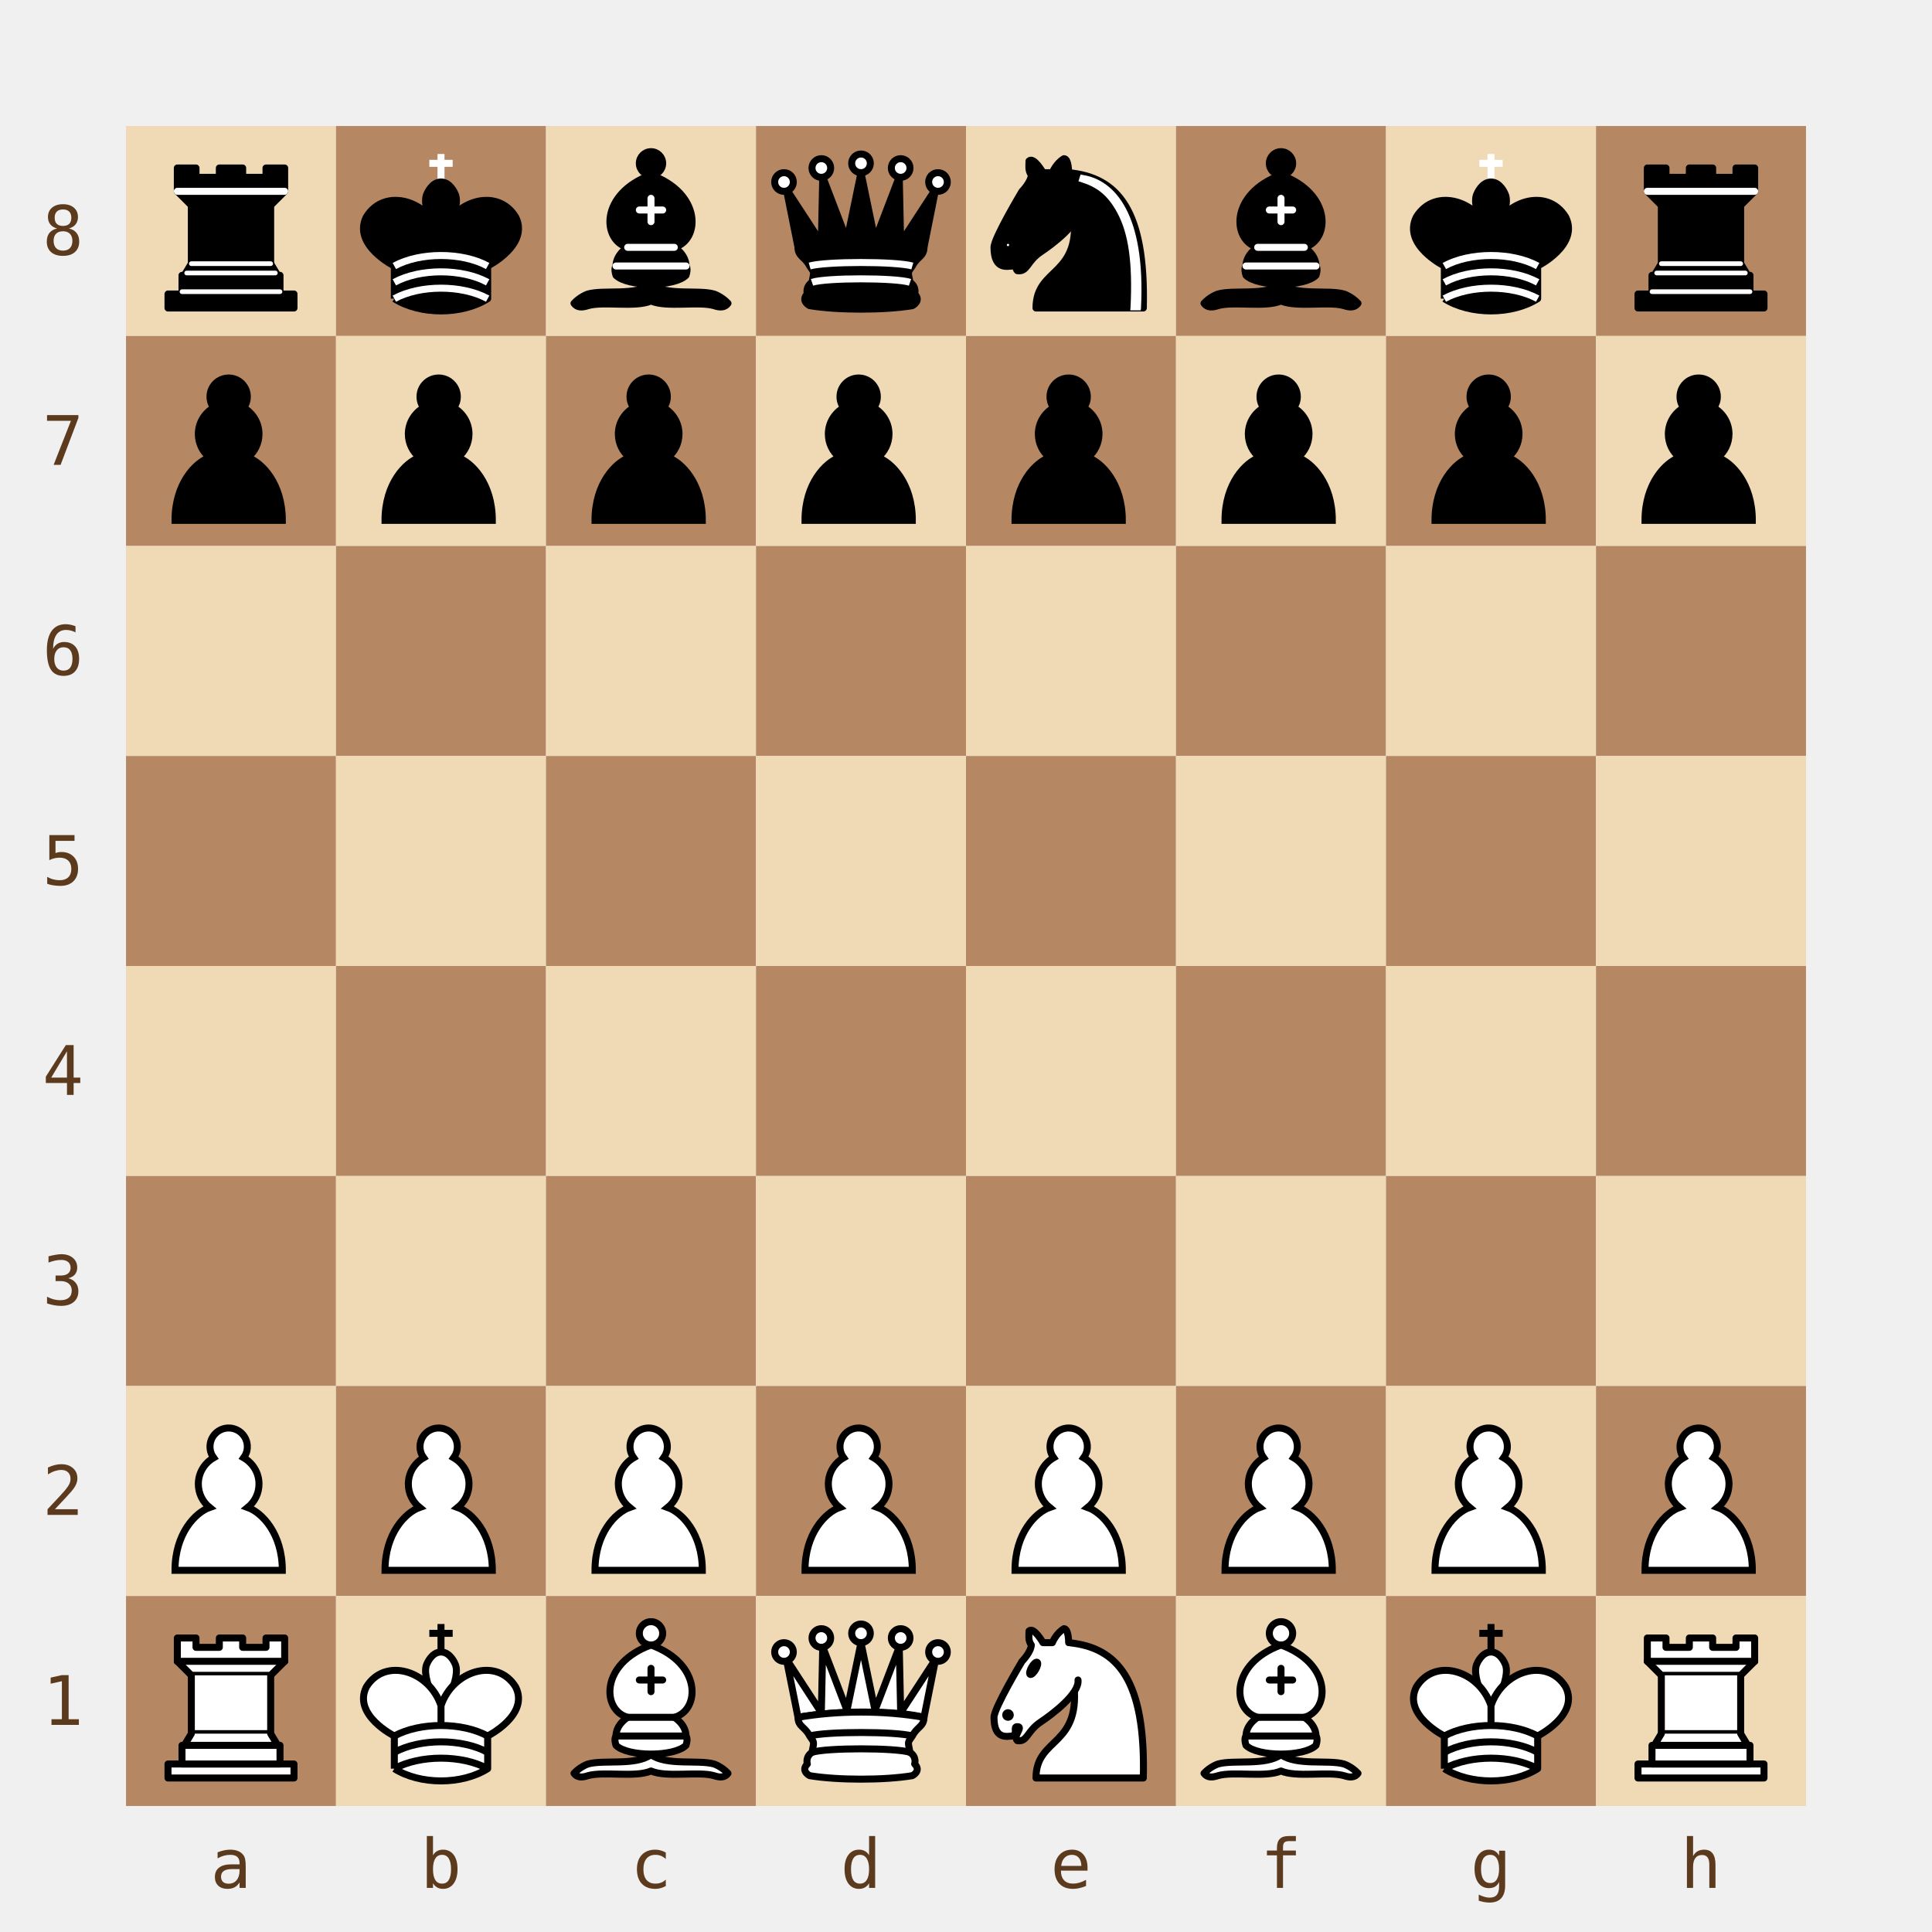
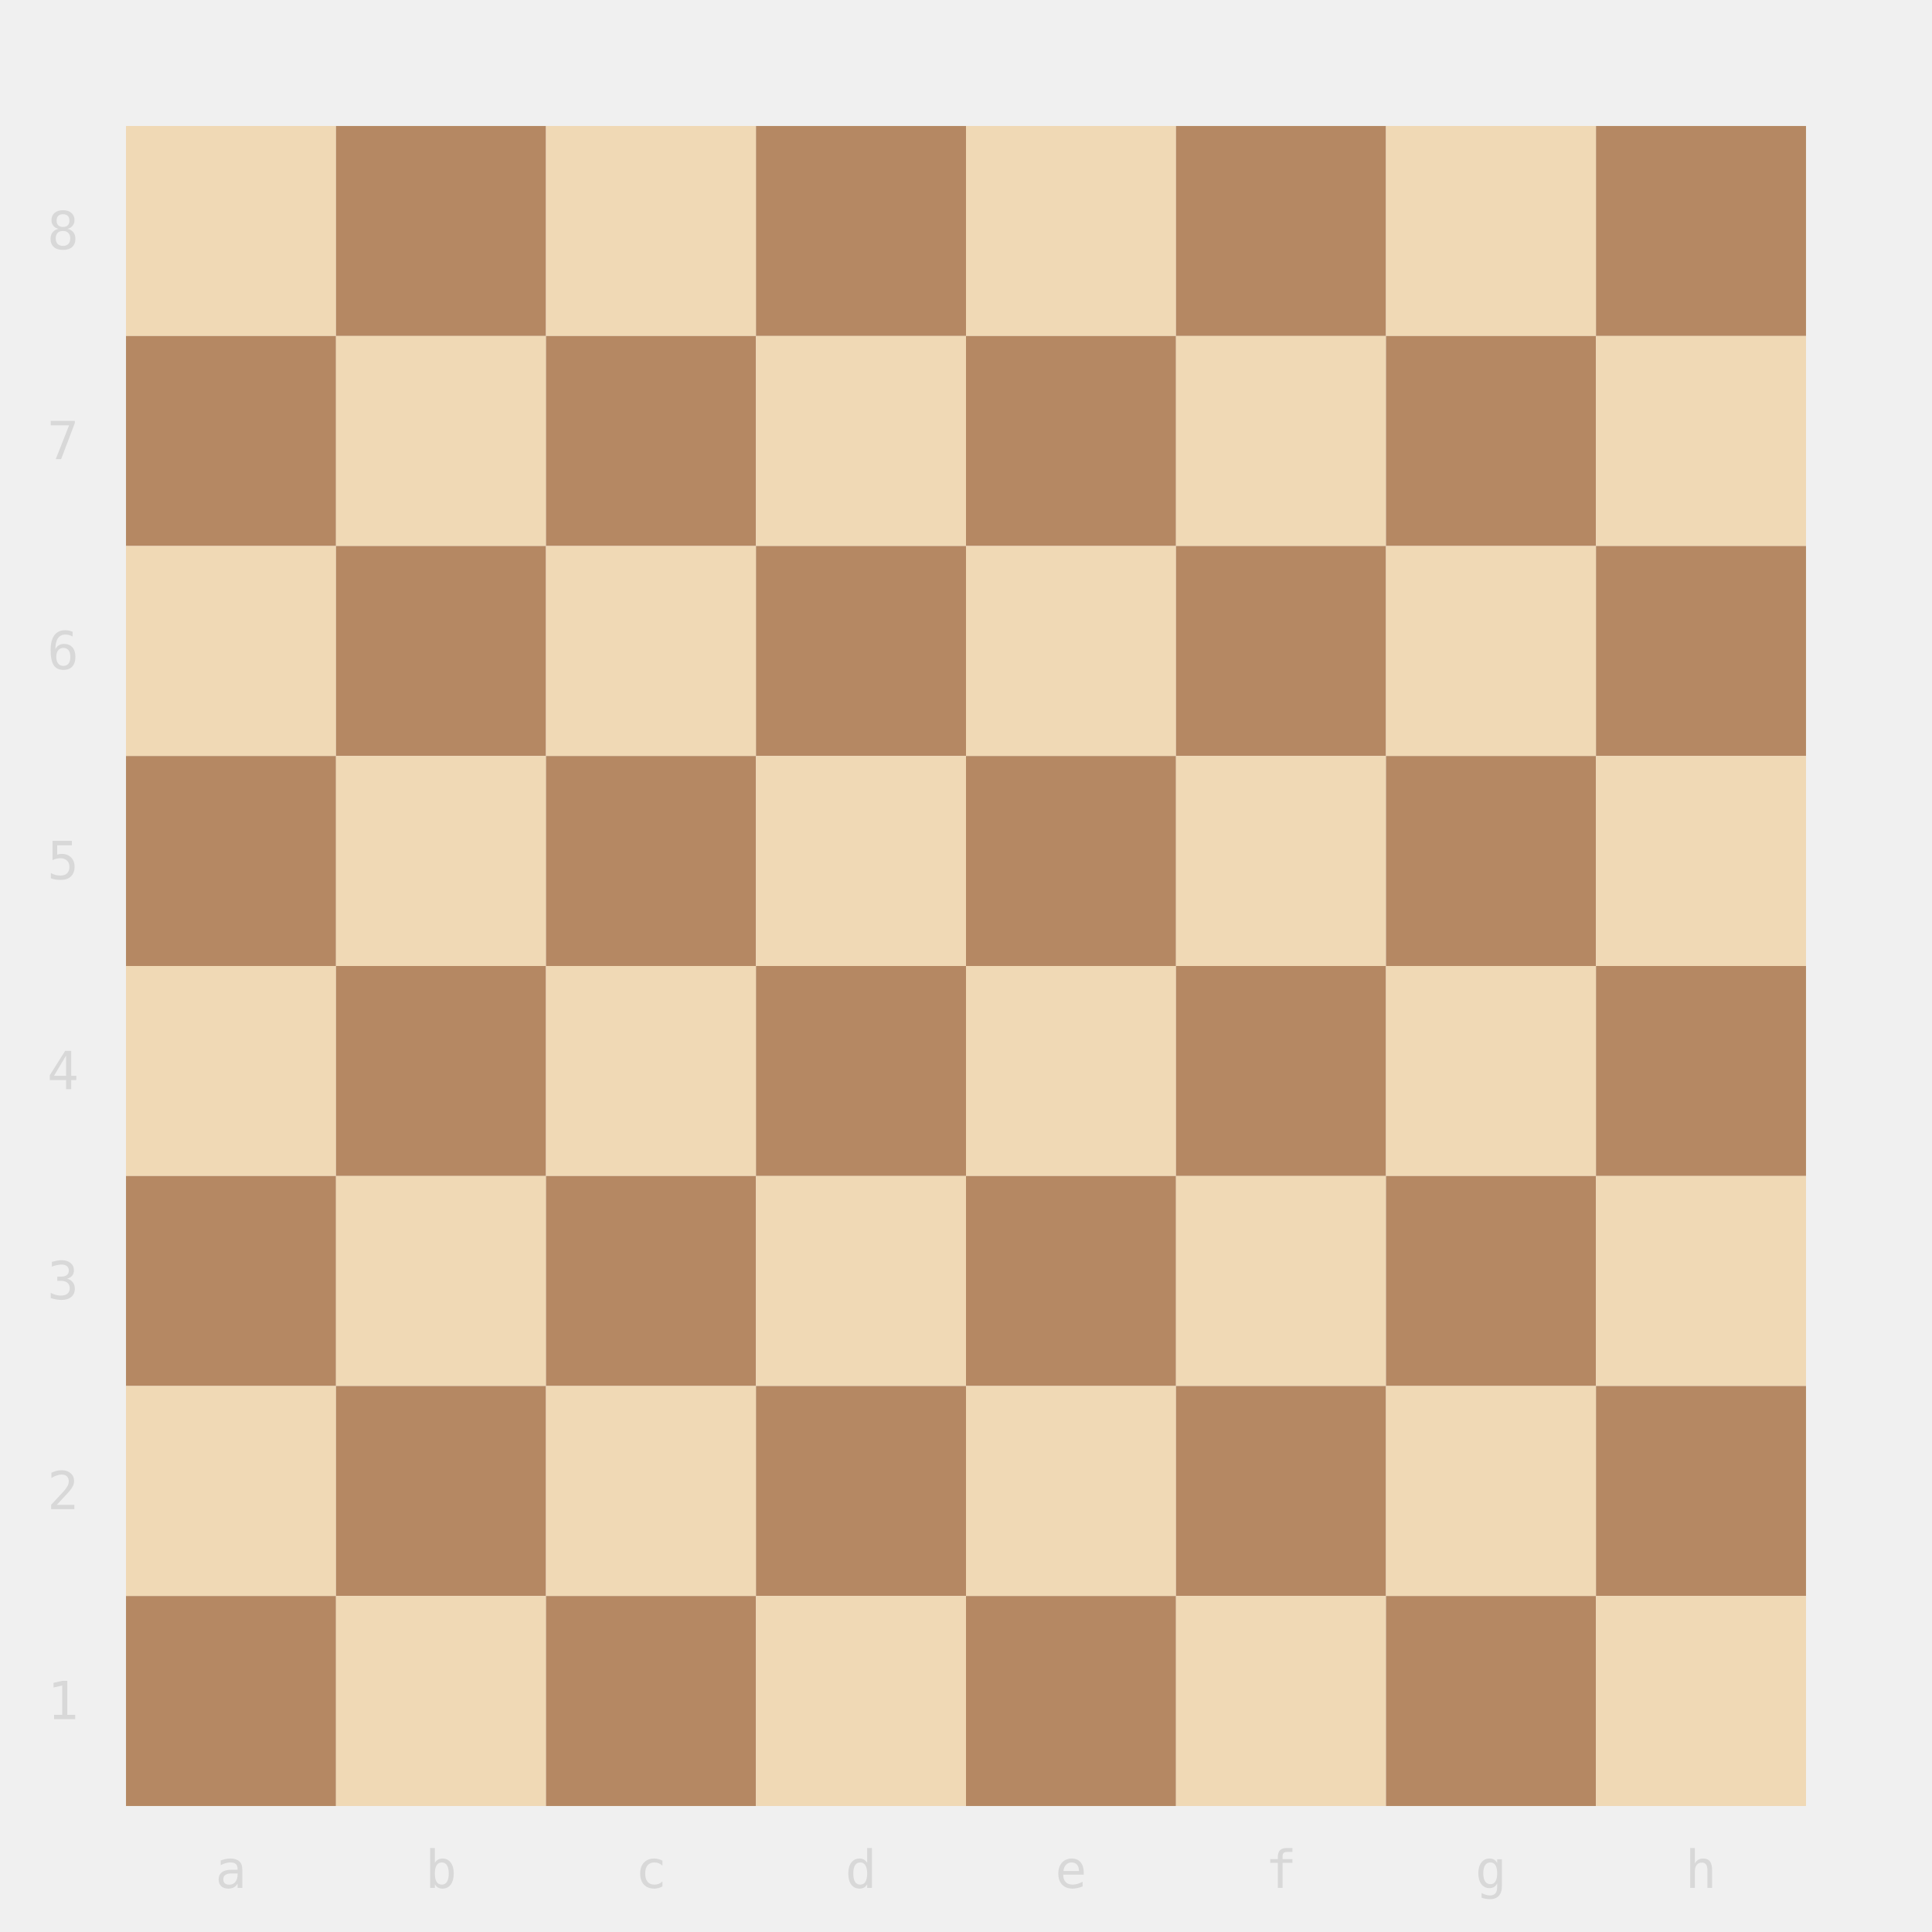
- <svg xmlns="http://www.w3.org/2000/svg" width="368" height="368" viewBox="0 0 368 368">
-   <defs>
-     <symbol id="piece-r" viewBox="0 0 45 45">
-       <g style="fill:#000;stroke:#000;stroke-width:1.5;stroke-linecap:round;stroke-linejoin:round">
-         <path d="M 9,39 L 36,39 L 36,36 L 9,36 L 9,39 z" />
-         <path d="M 12,36 L 12,32 L 33,32 L 33,36 L 12,36 z" />
-         <path d="M 11,14 L 11,9 L 15,9 L 15,11 L 20,11 L 20,9 L 25,9 L 25,11 L 30,11 L 30,9 L 34,9 L 34,14" />
-         <path d="M 34,14 L 31,17 L 14,17 L 11,14" />
-         <path d="M 31,17 L 31,29.5 L 14,29.5 L 14,17" />
-         <path d="M 31,29.5 L 32.5,32 L 12.5,32 L 14,29.5" />
-         <path d="M 11,14 L 34,14" style="fill:none;stroke:#fff;stroke-linejoin:miter" />
-         <path d="M 12,35.5 L 33,35.5" style="fill:none;stroke:#fff;stroke-width:1" />
-         <path d="M 13,31.5 L 32,31.5" style="fill:none;stroke:#fff;stroke-width:1" />
-         <path d="M 14,29.5 L 31,29.5" style="fill:none;stroke:#fff;stroke-width:1" />
-       </g>
-     </symbol>
-     <symbol id="piece-k" viewBox="0 0 45 45">
-       <g style="fill:#000;stroke:#000;stroke-width:1.5;stroke-linejoin:round">
-         <path d="M 22.5,11.63 L 22.5,6" style="fill:none;stroke:#fff;stroke-linejoin:miter" />
-         <path d="M 20,8 L 25,8" style="fill:none;stroke:#fff;stroke-linejoin:miter" />
-         <path d="M 22.5,25 C 22.5,25 27,17.5 25.5,14.5 C 25.5,14.5 24.5,12 22.5,12 C 20.5,12 19.5,14.5 19.5,14.5 C 18,17.5 22.5,25 22.5,25" />
-         <path d="M 12.5,37 C 18,40.5 27,40.5 32.5,37 L 32.5,30 C 32.5,30 41.5,25.5 38.5,19.5 C 34.5,13 25,16 22.5,23.5 L 22.5,27 L 22.5,23.5 C 20,16 10.5,13 6.5,19.5 C 3.5,25.5 12.5,30 12.5,30 L 12.5,37" />
-         <path d="M 12.5,30 C 18,27 27,27 32.5,30" style="fill:none;stroke:#fff" />
-         <path d="M 12.5,33.5 C 18,30.5 27,30.5 32.5,33.5" style="fill:none;stroke:#fff" />
-         <path d="M 12.5,37 C 18,34 27,34 32.5,37" style="fill:none;stroke:#fff" />
-       </g>
-     </symbol>
-     <symbol id="piece-b" viewBox="0 0 45 45">
-       <g style="fill:none;stroke:#000;stroke-width:1.5;stroke-linecap:round;stroke-linejoin:round">
-         <g style="fill:#000;stroke-linecap:butt">
-           <path d="M 9,36 C 12.39,35.03 19.11,36.43 22.5,34 C 25.89,36.43 32.61,35.03 36,36 C 36,36 37.65,36.54 39,38 C 38.32,38.97 37.2,38.91 36,38.5 C 32.61,37.53 25.89,38.96 22.5,37.5 C 19.11,38.96 12.39,37.53 9,38.5 C 7.8,38.91 6.68,38.97 6,38 C 7.35,36.54 9,36 9,36 z" />
-           <path d="M 15,32 C 17.5,34.5 27.5,34.5 30,32 C 30.5,30.5 30,30 30,30 C 30,27.5 27.5,26 27.5,26 C 33,24.5 33.5,14.5 22.5,10.5 C 11.5,14.5 12,24.5 17.5,26 C 17.5,26 15,27.5 15,30 C 15,30 14.5,30.5 15,32 z" />
-           <path d="M 25,8 A 2.5,2.5 0 1 1 20,8 A 2.5,2.5 0 1 1 25,8 z" />
-         </g>
-         <path d="M 17.5,26 L 27.5,26 M 15,30 L 30,30 M 22.5,15.5 L 22.5,20.5 M 20,18 L 25,18" style="fill:none;stroke:#fff;stroke-linejoin:miter" />
-       </g>
-     </symbol>
-     <symbol id="piece-q" viewBox="0 0 45 45">
-       <g style="fill:#000;stroke:#000;stroke-width:1.5;stroke-linejoin:round">
-         <path d="M 9,26 C 17.5,24.5 30,24.5 36,26 L 38.5,13.5 L 31,25 L 30.7,10.9 L 25.5,24.5 L 22.5,10 L 19.5,24.5 L 14.3,10.9 L 14,25 L 6.5,13.5 L 9,26 z" />
-         <path d="M 9,26 C 9,28 10.5,28 11.5,30 C 12.5,31.5 12.5,31 12,33.5 C 10.5,34.5 11,36 11,36 C 9.5,37.5 11.5,38.5 11.5,38.5 C 17.5,39.5 27.5,39.5 33.5,38.5 C 33.5,38.5 35.5,37.5 34,36 C 34,36 34.5,34.5 33,33.5 C 32.5,31 32.5,31.5 33.5,30 C 34.5,28 36,28 36,26 C 27.5,24.5 17.5,24.5 9,26 z" />
-         <path d="M 11.5,30 C 15,29 30,29 33.5,30" style="fill:none;stroke:#fff" />
-         <path d="M 12,33.5 C 15,32.5 30,32.5 33,33.5" style="fill:none;stroke:#fff" />
-         <circle cx="6" cy="12" r="2" style="fill:#fff" />
-         <circle cx="14" cy="9" r="2" style="fill:#fff" />
-         <circle cx="22.5" cy="8" r="2" style="fill:#fff" />
-         <circle cx="31" cy="9" r="2" style="fill:#fff" />
-         <circle cx="39" cy="12" r="2" style="fill:#fff" />
-       </g>
-     </symbol>
-     <symbol id="piece-n" viewBox="0 0 45 45">
-       <g style="fill:none;stroke:#000;stroke-width:1.5;stroke-linecap:round;stroke-linejoin:round">
-         <path d="M 22,10 C 32.5,11 38.5,18 38,39 L 15,39 C 15,30 25,32.5 23,18" style="fill:#000" />
-         <path d="M 24,18 C 24.38,20.91 18.45,25.37 16,27 C 13,29 13.18,31.34 11,31 C 9.958,30.06 12.41,27.96 11,28 C 10,28 11.19,29.23 10,30 C 9,30 5.997,31 6,26 C 6,24 12,14 12,14 C 12,14 13.89,12.1 14,10.5 C 13.27,9.506 13.5,8.5 13.5,7.5 C 14.5,6.5 16.5,10 16.5,10 L 18.5,10 C 18.5,10 19.28,8.008 21,7 C 22,7 22,10 22,10" style="fill:#000" />
-         <path d="M 9.5,25.5 A 0.5,0.5 0 1 1 8.5,25.5 A 0.5,0.5 0 1 1 9.5,25.5 z" style="fill:#fff" />
-         <path d="M 15,15.5 A 0.5,1.5 0 1 1 14,15.5 A 0.5,1.5 0 1 1 15,15.5 z" transform="matrix(0.866,0.5,-0.5,0.866,9.693,-5.173)" style="fill:#fff" />
-         <path d="M 24.55,10.4 L 24.1,11.85 L 24.6,12 C 27.75,13 30.25,14.49 32.5,18.75 C 34.75,23.01 35.75,29.06 35.25,39 L 35.2,39.5 L 37.45,39.5 L 37.5,39 C 38,28.94 36.62,22.15 34.25,17.66 C 31.88,13.17 28.46,11.02 25.06,10.5 L 24.55,10.4 z" style="fill:#fff;stroke:none" />
-       </g>
-     </symbol>
-     <symbol id="piece-p" viewBox="0 0 45 45">
-       <path d="M 22,9 C 19.79,9 18,10.79 18,13 C 18,13.89 18.29,14.71 18.78,15.38 C 16.83,16.5 15.5,18.59 15.5,21 C 15.5,23.03 16.44,24.84 17.91,26.03 C 14.91,27.09 10.5,31.58 10.5,39.5 L 33.5,39.5 C 33.5,31.58 29.09,27.09 26.09,26.03 C 27.56,24.84 28.5,23.03 28.5,21 C 28.5,18.59 27.17,16.5 25.22,15.38 C 25.71,14.71 26,13.89 26,13 C 26,10.79 24.21,9 22,9 z" style="fill:#000;stroke:#000;stroke-width:1.5;stroke-linecap:round" />
-     </symbol>
-     <symbol id="piece-P" viewBox="0 0 45 45">
-       <path d="M 22,9 C 19.79,9 18,10.79 18,13 C 18,13.89 18.29,14.71 18.78,15.38 C 16.83,16.5 15.5,18.59 15.5,21 C 15.5,23.03 16.44,24.84 17.91,26.03 C 14.91,27.09 10.5,31.58 10.5,39.5 L 33.5,39.5 C 33.5,31.58 29.09,27.09 26.09,26.03 C 27.56,24.84 28.5,23.03 28.5,21 C 28.5,18.59 27.17,16.5 25.22,15.38 C 25.71,14.71 26,13.89 26,13 C 26,10.79 24.21,9 22,9 z" style="fill:#fff;stroke:#000;stroke-width:1.5;stroke-linecap:round" />
-     </symbol>
-     <symbol id="piece-R" viewBox="0 0 45 45">
-       <g style="fill:#fff;stroke:#000;stroke-width:1.5;stroke-linecap:round;stroke-linejoin:round">
-         <path d="M 9,39 L 36,39 L 36,36 L 9,36 L 9,39 z" />
-         <path d="M 12,36 L 12,32 L 33,32 L 33,36 L 12,36 z" />
-         <path d="M 11,14 L 11,9 L 15,9 L 15,11 L 20,11 L 20,9 L 25,9 L 25,11 L 30,11 L 30,9 L 34,9 L 34,14" />
-         <path d="M 34,14 L 31,17 L 14,17 L 11,14" />
-         <path d="M 31,17 L 31,29.5 L 14,29.5 L 14,17" />
-         <path d="M 31,29.5 L 32.5,32 L 12.5,32 L 14,29.5" />
-         <path d="M 11,14 L 34,14" style="fill:none" />
-       </g>
-     </symbol>
-     <symbol id="piece-K" viewBox="0 0 45 45">
-       <g style="fill:#fff;stroke:#000;stroke-width:1.5;stroke-linejoin:round">
-         <path d="M 22.5,11.63 L 22.5,6" style="fill:none;stroke-linejoin:miter" />
-         <path d="M 20,8 L 25,8" style="fill:none;stroke-linejoin:miter" />
-         <path d="M 22.5,25 C 22.5,25 27,17.5 25.5,14.5 C 25.5,14.5 24.5,12 22.5,12 C 20.5,12 19.5,14.5 19.5,14.5 C 18,17.5 22.5,25 22.5,25" />
-         <path d="M 12.5,37 C 18,40.5 27,40.5 32.5,37 L 32.5,30 C 32.5,30 41.5,25.5 38.5,19.5 C 34.5,13 25,16 22.5,23.5 L 22.5,27 L 22.5,23.5 C 20,16 10.5,13 6.5,19.5 C 3.5,25.5 12.5,30 12.5,30 L 12.5,37" />
-         <path d="M 12.5,30 C 18,27 27,27 32.5,30" />
-         <path d="M 12.5,33.5 C 18,30.5 27,30.5 32.5,33.5" />
-         <path d="M 12.5,37 C 18,34 27,34 32.5,37" />
-       </g>
-     </symbol>
-     <symbol id="piece-B" viewBox="0 0 45 45">
-       <g style="fill:none;stroke:#000;stroke-width:1.5;stroke-linecap:round;stroke-linejoin:round">
-         <g style="fill:#fff;stroke-linecap:butt">
-           <path d="M 9,36 C 12.39,35.03 19.11,36.43 22.5,34 C 25.89,36.43 32.61,35.03 36,36 C 36,36 37.65,36.54 39,38 C 38.32,38.97 37.2,38.91 36,38.5 C 32.61,37.53 25.89,38.96 22.5,37.5 C 19.11,38.96 12.39,37.53 9,38.5 C 7.8,38.91 6.68,38.97 6,38 C 7.35,36.54 9,36 9,36 z" />
-           <path d="M 15,32 C 17.5,34.5 27.5,34.5 30,32 C 30.5,30.5 30,30 30,30 C 30,27.5 27.5,26 27.5,26 C 33,24.5 33.5,14.5 22.5,10.5 C 11.5,14.5 12,24.5 17.5,26 C 17.5,26 15,27.5 15,30 C 15,30 14.5,30.5 15,32 z" />
-           <path d="M 25,8 A 2.5,2.5 0 1 1 20,8 A 2.5,2.5 0 1 1 25,8 z" />
-         </g>
-         <path d="M 17.5,26 L 27.5,26 M 15,30 L 30,30 M 22.5,15.5 L 22.5,20.5 M 20,18 L 25,18" style="fill:none;stroke:#000;stroke-linejoin:miter" />
-       </g>
-     </symbol>
-     <symbol id="piece-Q" viewBox="0 0 45 45">
-       <g style="fill:#fff;stroke:#000;stroke-width:1.5;stroke-linejoin:round">
-         <path d="M 9,26 C 17.5,24.5 30,24.5 36,26 L 38.5,13.5 L 31,25 L 30.7,10.9 L 25.5,24.5 L 22.5,10 L 19.5,24.5 L 14.3,10.9 L 14,25 L 6.5,13.5 L 9,26 z" />
-         <path d="M 9,26 C 9,28 10.5,28 11.5,30 C 12.5,31.5 12.5,31 12,33.5 C 10.5,34.5 11,36 11,36 C 9.5,37.5 11.5,38.5 11.5,38.5 C 17.5,39.5 27.5,39.5 33.5,38.5 C 33.5,38.5 35.5,37.5 34,36 C 34,36 34.5,34.5 33,33.5 C 32.5,31 32.5,31.5 33.5,30 C 34.5,28 36,28 36,26 C 27.5,24.5 17.5,24.5 9,26 z" />
-         <path d="M 11.5,30 C 15,29 30,29 33.5,30" style="fill:none" />
-         <path d="M 12,33.5 C 15,32.5 30,32.5 33,33.5" style="fill:none" />
-         <circle cx="6" cy="12" r="2" />
-         <circle cx="14" cy="9" r="2" />
-         <circle cx="22.5" cy="8" r="2" />
-         <circle cx="31" cy="9" r="2" />
-         <circle cx="39" cy="12" r="2" />
-       </g>
-     </symbol>
-     <symbol id="piece-N" viewBox="0 0 45 45">
-       <g style="fill:none;stroke:#000;stroke-width:1.5;stroke-linecap:round;stroke-linejoin:round">
-         <path d="M 22,10 C 32.5,11 38.5,18 38,39 L 15,39 C 15,30 25,32.5 23,18" style="fill:#fff" />
-         <path d="M 24,18 C 24.38,20.91 18.45,25.37 16,27 C 13,29 13.18,31.34 11,31 C 9.958,30.06 12.41,27.96 11,28 C 10,28 11.19,29.23 10,30 C 9,30 5.997,31 6,26 C 6,24 12,14 12,14 C 12,14 13.89,12.1 14,10.5 C 13.27,9.506 13.5,8.5 13.5,7.5 C 14.5,6.5 16.5,10 16.5,10 L 18.5,10 C 18.5,10 19.28,8.008 21,7 C 22,7 22,10 22,10" style="fill:#fff" />
-         <path d="M 9.5,25.5 A 0.5,0.5 0 1 1 8.5,25.5 A 0.5,0.5 0 1 1 9.5,25.5 z" style="fill:#000" />
-         <path d="M 15,15.5 A 0.5,1.5 0 1 1 14,15.5 A 0.5,1.5 0 1 1 15,15.5 z" transform="matrix(0.866,0.5,-0.5,0.866,9.693,-5.173)" style="fill:#000" />
-       </g>
-     </symbol>
-   </defs>
+ <svg xmlns="http://www.w3.org/2000/svg" viewBox="0 0 368 368" width="368" height="368">
  <rect x="24" y="24" width="40" height="40" fill="#f0d9b5" />
  <rect x="64" y="24" width="40" height="40" fill="#b58863" />
  <rect x="104" y="24" width="40" height="40" fill="#f0d9b5" />
  <rect x="144" y="24" width="40" height="40" fill="#b58863" />
  <rect x="184" y="24" width="40" height="40" fill="#f0d9b5" />
  <rect x="224" y="24" width="40" height="40" fill="#b58863" />
  <rect x="264" y="24" width="40" height="40" fill="#f0d9b5" />
  <rect x="304" y="24" width="40" height="40" fill="#b58863" />
  <rect x="24" y="64" width="40" height="40" fill="#b58863" />
  <rect x="64" y="64" width="40" height="40" fill="#f0d9b5" />
  <rect x="104" y="64" width="40" height="40" fill="#b58863" />
  <rect x="144" y="64" width="40" height="40" fill="#f0d9b5" />
  <rect x="184" y="64" width="40" height="40" fill="#b58863" />
  <rect x="224" y="64" width="40" height="40" fill="#f0d9b5" />
  <rect x="264" y="64" width="40" height="40" fill="#b58863" />
  <rect x="304" y="64" width="40" height="40" fill="#f0d9b5" />
  <rect x="24" y="104" width="40" height="40" fill="#f0d9b5" />
  <rect x="64" y="104" width="40" height="40" fill="#b58863" />
  <rect x="104" y="104" width="40" height="40" fill="#f0d9b5" />
  <rect x="144" y="104" width="40" height="40" fill="#b58863" />
  <rect x="184" y="104" width="40" height="40" fill="#f0d9b5" />
  <rect x="224" y="104" width="40" height="40" fill="#b58863" />
  <rect x="264" y="104" width="40" height="40" fill="#f0d9b5" />
  <rect x="304" y="104" width="40" height="40" fill="#b58863" />
  <rect x="24" y="144" width="40" height="40" fill="#b58863" />
  <rect x="64" y="144" width="40" height="40" fill="#f0d9b5" />
  <rect x="104" y="144" width="40" height="40" fill="#b58863" />
  <rect x="144" y="144" width="40" height="40" fill="#f0d9b5" />
  <rect x="184" y="144" width="40" height="40" fill="#b58863" />
  <rect x="224" y="144" width="40" height="40" fill="#f0d9b5" />
  <rect x="264" y="144" width="40" height="40" fill="#b58863" />
  <rect x="304" y="144" width="40" height="40" fill="#f0d9b5" />
  <rect x="24" y="184" width="40" height="40" fill="#f0d9b5" />
  <rect x="64" y="184" width="40" height="40" fill="#b58863" />
  <rect x="104" y="184" width="40" height="40" fill="#f0d9b5" />
  <rect x="144" y="184" width="40" height="40" fill="#b58863" />
  <rect x="184" y="184" width="40" height="40" fill="#f0d9b5" />
  <rect x="224" y="184" width="40" height="40" fill="#b58863" />
  <rect x="264" y="184" width="40" height="40" fill="#f0d9b5" />
  <rect x="304" y="184" width="40" height="40" fill="#b58863" />
  <rect x="24" y="224" width="40" height="40" fill="#b58863" />
  <rect x="64" y="224" width="40" height="40" fill="#f0d9b5" />
  <rect x="104" y="224" width="40" height="40" fill="#b58863" />
  <rect x="144" y="224" width="40" height="40" fill="#f0d9b5" />
  <rect x="184" y="224" width="40" height="40" fill="#b58863" />
  <rect x="224" y="224" width="40" height="40" fill="#f0d9b5" />
  <rect x="264" y="224" width="40" height="40" fill="#b58863" />
  <rect x="304" y="224" width="40" height="40" fill="#f0d9b5" />
  <rect x="24" y="264" width="40" height="40" fill="#f0d9b5" />
  <rect x="64" y="264" width="40" height="40" fill="#b58863" />
  <rect x="104" y="264" width="40" height="40" fill="#f0d9b5" />
  <rect x="144" y="264" width="40" height="40" fill="#b58863" />
  <rect x="184" y="264" width="40" height="40" fill="#f0d9b5" />
  <rect x="224" y="264" width="40" height="40" fill="#b58863" />
  <rect x="264" y="264" width="40" height="40" fill="#f0d9b5" />
  <rect x="304" y="264" width="40" height="40" fill="#b58863" />
  <rect x="24" y="304" width="40" height="40" fill="#b58863" />
  <rect x="64" y="304" width="40" height="40" fill="#f0d9b5" />
  <rect x="104" y="304" width="40" height="40" fill="#b58863" />
  <rect x="144" y="304" width="40" height="40" fill="#f0d9b5" />
  <rect x="184" y="304" width="40" height="40" fill="#b58863" />
  <rect x="224" y="304" width="40" height="40" fill="#f0d9b5" />
  <rect x="264" y="304" width="40" height="40" fill="#b58863" />
  <rect x="304" y="304" width="40" height="40" fill="#f0d9b5" />
-   <use href="#piece-r" x="24" y="24" width="40" height="40" />
-   <use href="#piece-k" x="64" y="24" width="40" height="40" />
-   <use href="#piece-b" x="104" y="24" width="40" height="40" />
-   <use href="#piece-q" x="144" y="24" width="40" height="40" />
-   <use href="#piece-n" x="184" y="24" width="40" height="40" />
-   <use href="#piece-b" x="224" y="24" width="40" height="40" />
-   <use href="#piece-k" x="264" y="24" width="40" height="40" />
-   <use href="#piece-r" x="304" y="24" width="40" height="40" />
-   <use href="#piece-p" x="24" y="64" width="40" height="40" />
-   <use href="#piece-p" x="64" y="64" width="40" height="40" />
-   <use href="#piece-p" x="104" y="64" width="40" height="40" />
-   <use href="#piece-p" x="144" y="64" width="40" height="40" />
-   <use href="#piece-p" x="184" y="64" width="40" height="40" />
-   <use href="#piece-p" x="224" y="64" width="40" height="40" />
-   <use href="#piece-p" x="264" y="64" width="40" height="40" />
-   <use href="#piece-p" x="304" y="64" width="40" height="40" />
-   <use href="#piece-P" x="24" y="264" width="40" height="40" />
-   <use href="#piece-P" x="64" y="264" width="40" height="40" />
-   <use href="#piece-P" x="104" y="264" width="40" height="40" />
-   <use href="#piece-P" x="144" y="264" width="40" height="40" />
-   <use href="#piece-P" x="184" y="264" width="40" height="40" />
-   <use href="#piece-P" x="224" y="264" width="40" height="40" />
-   <use href="#piece-P" x="264" y="264" width="40" height="40" />
-   <use href="#piece-P" x="304" y="264" width="40" height="40" />
-   <use href="#piece-R" x="24" y="304" width="40" height="40" />
-   <use href="#piece-K" x="64" y="304" width="40" height="40" />
-   <use href="#piece-B" x="104" y="304" width="40" height="40" />
-   <use href="#piece-Q" x="144" y="304" width="40" height="40" />
-   <use href="#piece-N" x="184" y="304" width="40" height="40" />
-   <use href="#piece-B" x="224" y="304" width="40" height="40" />
-   <use href="#piece-K" x="264" y="304" width="40" height="40" />
-   <use href="#piece-R" x="304" y="304" width="40" height="40" />
-   <text x="44" y="359.6" text-anchor="middle" font-size="13" fill="#5c3a1e" font-family="monospace">a</text>
-   <text x="84" y="359.6" text-anchor="middle" font-size="13" fill="#5c3a1e" font-family="monospace">b</text>
-   <text x="124" y="359.6" text-anchor="middle" font-size="13" fill="#5c3a1e" font-family="monospace">c</text>
-   <text x="164" y="359.6" text-anchor="middle" font-size="13" fill="#5c3a1e" font-family="monospace">d</text>
-   <text x="204" y="359.6" text-anchor="middle" font-size="13" fill="#5c3a1e" font-family="monospace">e</text>
-   <text x="244" y="359.6" text-anchor="middle" font-size="13" fill="#5c3a1e" font-family="monospace">f</text>
-   <text x="284" y="359.6" text-anchor="middle" font-size="13" fill="#5c3a1e" font-family="monospace">g</text>
-   <text x="324" y="359.6" text-anchor="middle" font-size="13" fill="#5c3a1e" font-family="monospace">h</text>
-   <text x="12" y="48.55" text-anchor="middle" font-size="13" fill="#5c3a1e" font-family="monospace">8</text>
-   <text x="12" y="88.55" text-anchor="middle" font-size="13" fill="#5c3a1e" font-family="monospace">7</text>
-   <text x="12" y="128.55" text-anchor="middle" font-size="13" fill="#5c3a1e" font-family="monospace">6</text>
-   <text x="12" y="168.55" text-anchor="middle" font-size="13" fill="#5c3a1e" font-family="monospace">5</text>
-   <text x="12" y="208.55" text-anchor="middle" font-size="13" fill="#5c3a1e" font-family="monospace">4</text>
-   <text x="12" y="248.55" text-anchor="middle" font-size="13" fill="#5c3a1e" font-family="monospace">3</text>
-   <text x="12" y="288.55" text-anchor="middle" font-size="13" fill="#5c3a1e" font-family="monospace">2</text>
-   <text x="12" y="328.55" text-anchor="middle" font-size="13" fill="#5c3a1e" font-family="monospace">1</text>
+   <rect x="24" y="24" width="40" height="40" fill="transparent" data-sq="a8" class="board-cell" />
+   <rect x="64" y="24" width="40" height="40" fill="transparent" data-sq="b8" class="board-cell" />
+   <rect x="104" y="24" width="40" height="40" fill="transparent" data-sq="c8" class="board-cell" />
+   <rect x="144" y="24" width="40" height="40" fill="transparent" data-sq="d8" class="board-cell" />
+   <rect x="184" y="24" width="40" height="40" fill="transparent" data-sq="e8" class="board-cell" />
+   <rect x="224" y="24" width="40" height="40" fill="transparent" data-sq="f8" class="board-cell" />
+   <rect x="264" y="24" width="40" height="40" fill="transparent" data-sq="g8" class="board-cell" />
+   <rect x="304" y="24" width="40" height="40" fill="transparent" data-sq="h8" class="board-cell" />
+   <rect x="24" y="64" width="40" height="40" fill="transparent" data-sq="a7" class="board-cell" />
+   <rect x="64" y="64" width="40" height="40" fill="transparent" data-sq="b7" class="board-cell" />
+   <rect x="104" y="64" width="40" height="40" fill="transparent" data-sq="c7" class="board-cell" />
+   <rect x="144" y="64" width="40" height="40" fill="transparent" data-sq="d7" class="board-cell" />
+   <rect x="184" y="64" width="40" height="40" fill="transparent" data-sq="e7" class="board-cell" />
+   <rect x="224" y="64" width="40" height="40" fill="transparent" data-sq="f7" class="board-cell" />
+   <rect x="264" y="64" width="40" height="40" fill="transparent" data-sq="g7" class="board-cell" />
+   <rect x="304" y="64" width="40" height="40" fill="transparent" data-sq="h7" class="board-cell" />
+   <rect x="24" y="104" width="40" height="40" fill="transparent" data-sq="a6" class="board-cell" />
+   <rect x="64" y="104" width="40" height="40" fill="transparent" data-sq="b6" class="board-cell" />
+   <rect x="104" y="104" width="40" height="40" fill="transparent" data-sq="c6" class="board-cell" />
+   <rect x="144" y="104" width="40" height="40" fill="transparent" data-sq="d6" class="board-cell" />
+   <rect x="184" y="104" width="40" height="40" fill="transparent" data-sq="e6" class="board-cell" />
+   <rect x="224" y="104" width="40" height="40" fill="transparent" data-sq="f6" class="board-cell" />
+   <rect x="264" y="104" width="40" height="40" fill="transparent" data-sq="g6" class="board-cell" />
+   <rect x="304" y="104" width="40" height="40" fill="transparent" data-sq="h6" class="board-cell" />
+   <rect x="24" y="144" width="40" height="40" fill="transparent" data-sq="a5" class="board-cell" />
+   <rect x="64" y="144" width="40" height="40" fill="transparent" data-sq="b5" class="board-cell" />
+   <rect x="104" y="144" width="40" height="40" fill="transparent" data-sq="c5" class="board-cell" />
+   <rect x="144" y="144" width="40" height="40" fill="transparent" data-sq="d5" class="board-cell" />
+   <rect x="184" y="144" width="40" height="40" fill="transparent" data-sq="e5" class="board-cell" />
+   <rect x="224" y="144" width="40" height="40" fill="transparent" data-sq="f5" class="board-cell" />
+   <rect x="264" y="144" width="40" height="40" fill="transparent" data-sq="g5" class="board-cell" />
+   <rect x="304" y="144" width="40" height="40" fill="transparent" data-sq="h5" class="board-cell" />
+   <rect x="24" y="184" width="40" height="40" fill="transparent" data-sq="a4" class="board-cell" />
+   <rect x="64" y="184" width="40" height="40" fill="transparent" data-sq="b4" class="board-cell" />
+   <rect x="104" y="184" width="40" height="40" fill="transparent" data-sq="c4" class="board-cell" />
+   <rect x="144" y="184" width="40" height="40" fill="transparent" data-sq="d4" class="board-cell" />
+   <rect x="184" y="184" width="40" height="40" fill="transparent" data-sq="e4" class="board-cell" />
+   <rect x="224" y="184" width="40" height="40" fill="transparent" data-sq="f4" class="board-cell" />
+   <rect x="264" y="184" width="40" height="40" fill="transparent" data-sq="g4" class="board-cell" />
+   <rect x="304" y="184" width="40" height="40" fill="transparent" data-sq="h4" class="board-cell" />
+   <rect x="24" y="224" width="40" height="40" fill="transparent" data-sq="a3" class="board-cell" />
+   <rect x="64" y="224" width="40" height="40" fill="transparent" data-sq="b3" class="board-cell" />
+   <rect x="104" y="224" width="40" height="40" fill="transparent" data-sq="c3" class="board-cell" />
+   <rect x="144" y="224" width="40" height="40" fill="transparent" data-sq="d3" class="board-cell" />
+   <rect x="184" y="224" width="40" height="40" fill="transparent" data-sq="e3" class="board-cell" />
+   <rect x="224" y="224" width="40" height="40" fill="transparent" data-sq="f3" class="board-cell" />
+   <rect x="264" y="224" width="40" height="40" fill="transparent" data-sq="g3" class="board-cell" />
+   <rect x="304" y="224" width="40" height="40" fill="transparent" data-sq="h3" class="board-cell" />
+   <rect x="24" y="264" width="40" height="40" fill="transparent" data-sq="a2" class="board-cell" />
+   <rect x="64" y="264" width="40" height="40" fill="transparent" data-sq="b2" class="board-cell" />
+   <rect x="104" y="264" width="40" height="40" fill="transparent" data-sq="c2" class="board-cell" />
+   <rect x="144" y="264" width="40" height="40" fill="transparent" data-sq="d2" class="board-cell" />
+   <rect x="184" y="264" width="40" height="40" fill="transparent" data-sq="e2" class="board-cell" />
+   <rect x="224" y="264" width="40" height="40" fill="transparent" data-sq="f2" class="board-cell" />
+   <rect x="264" y="264" width="40" height="40" fill="transparent" data-sq="g2" class="board-cell" />
+   <rect x="304" y="264" width="40" height="40" fill="transparent" data-sq="h2" class="board-cell" />
+   <rect x="24" y="304" width="40" height="40" fill="transparent" data-sq="a1" class="board-cell" />
+   <rect x="64" y="304" width="40" height="40" fill="transparent" data-sq="b1" class="board-cell" />
+   <rect x="104" y="304" width="40" height="40" fill="transparent" data-sq="c1" class="board-cell" />
+   <rect x="144" y="304" width="40" height="40" fill="transparent" data-sq="d1" class="board-cell" />
+   <rect x="184" y="304" width="40" height="40" fill="transparent" data-sq="e1" class="board-cell" />
+   <rect x="224" y="304" width="40" height="40" fill="transparent" data-sq="f1" class="board-cell" />
+   <rect x="264" y="304" width="40" height="40" fill="transparent" data-sq="g1" class="board-cell" />
+   <rect x="304" y="304" width="40" height="40" fill="transparent" data-sq="h1" class="board-cell" />
+   <text x="44" y="359.6" text-anchor="middle" font-size="10" fill="rgba(0,0,0,0.1)" font-family="monospace">a</text>
+   <text x="84" y="359.6" text-anchor="middle" font-size="10" fill="rgba(0,0,0,0.1)" font-family="monospace">b</text>
+   <text x="124" y="359.6" text-anchor="middle" font-size="10" fill="rgba(0,0,0,0.1)" font-family="monospace">c</text>
+   <text x="164" y="359.6" text-anchor="middle" font-size="10" fill="rgba(0,0,0,0.1)" font-family="monospace">d</text>
+   <text x="204" y="359.6" text-anchor="middle" font-size="10" fill="rgba(0,0,0,0.1)" font-family="monospace">e</text>
+   <text x="244" y="359.6" text-anchor="middle" font-size="10" fill="rgba(0,0,0,0.1)" font-family="monospace">f</text>
+   <text x="284" y="359.6" text-anchor="middle" font-size="10" fill="rgba(0,0,0,0.1)" font-family="monospace">g</text>
+   <text x="324" y="359.6" text-anchor="middle" font-size="10" fill="rgba(0,0,0,0.1)" font-family="monospace">h</text>
+   <text x="12" y="44" text-anchor="middle" dominant-baseline="central" font-size="10" fill="rgba(0,0,0,0.1)" font-family="monospace">8</text>
+   <text x="12" y="84" text-anchor="middle" dominant-baseline="central" font-size="10" fill="rgba(0,0,0,0.1)" font-family="monospace">7</text>
+   <text x="12" y="124" text-anchor="middle" dominant-baseline="central" font-size="10" fill="rgba(0,0,0,0.1)" font-family="monospace">6</text>
+   <text x="12" y="164" text-anchor="middle" dominant-baseline="central" font-size="10" fill="rgba(0,0,0,0.1)" font-family="monospace">5</text>
+   <text x="12" y="204" text-anchor="middle" dominant-baseline="central" font-size="10" fill="rgba(0,0,0,0.1)" font-family="monospace">4</text>
+   <text x="12" y="244" text-anchor="middle" dominant-baseline="central" font-size="10" fill="rgba(0,0,0,0.1)" font-family="monospace">3</text>
+   <text x="12" y="284" text-anchor="middle" dominant-baseline="central" font-size="10" fill="rgba(0,0,0,0.1)" font-family="monospace">2</text>
+   <text x="12" y="324" text-anchor="middle" dominant-baseline="central" font-size="10" fill="rgba(0,0,0,0.1)" font-family="monospace">1</text>
</svg>
